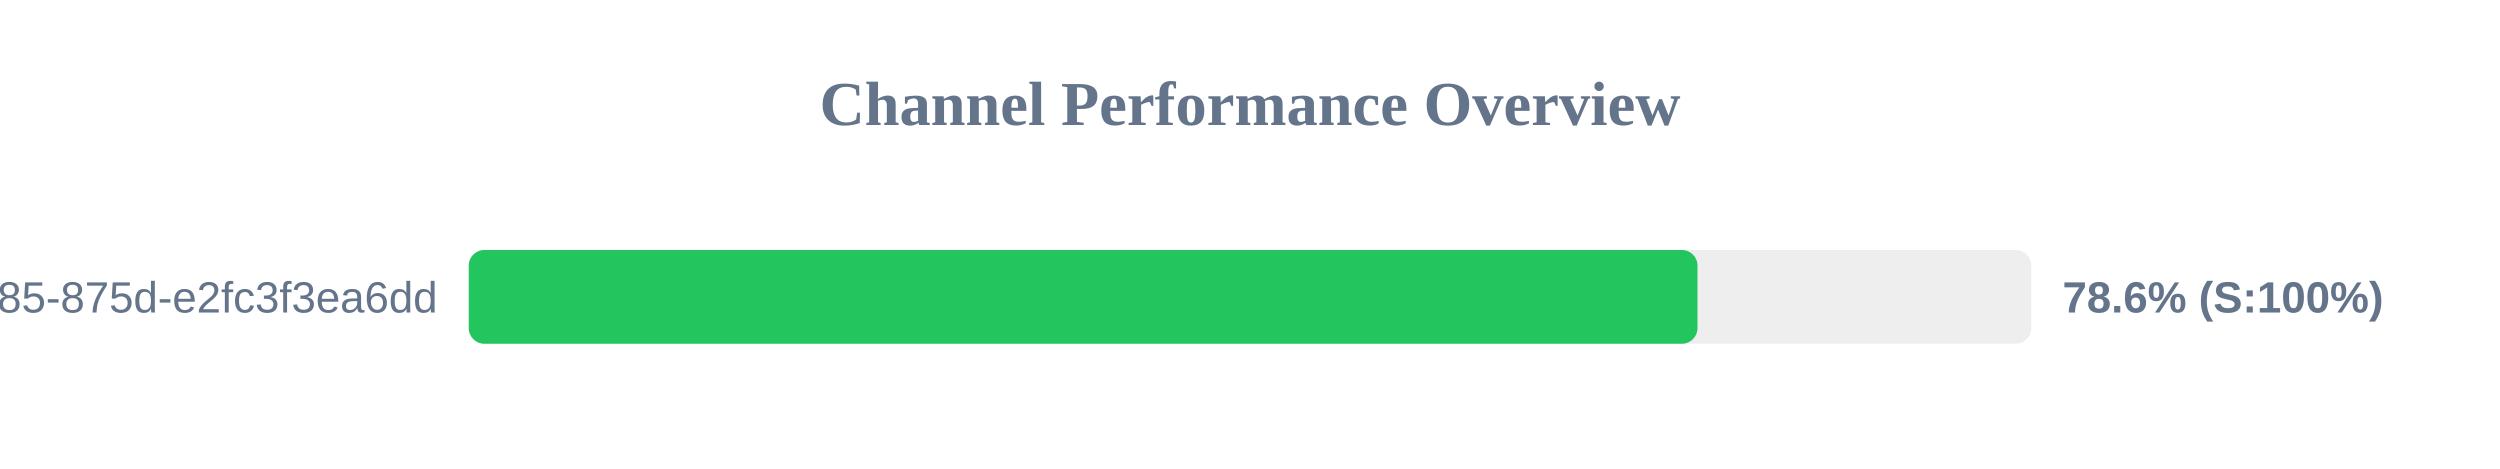
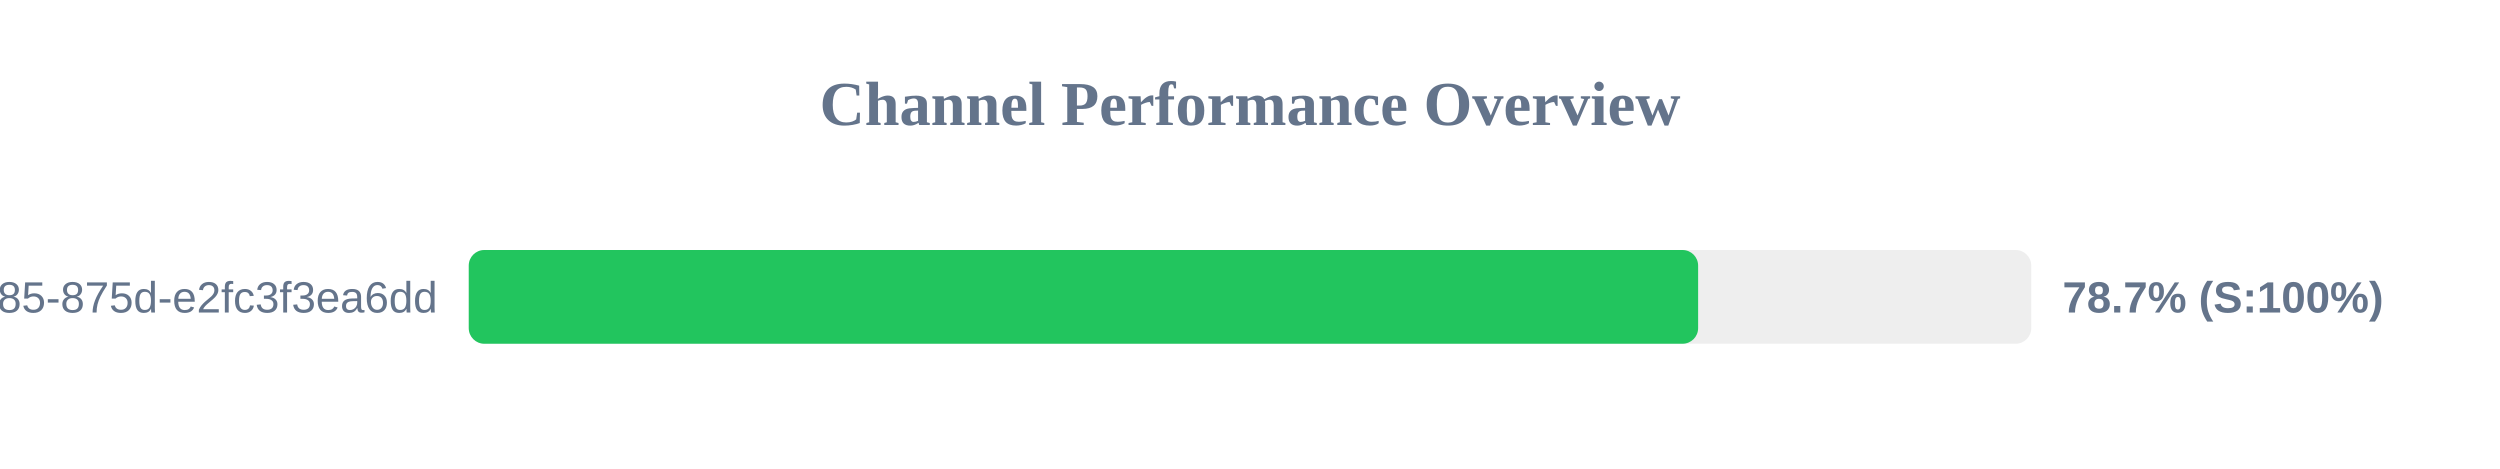
<svg xmlns="http://www.w3.org/2000/svg" width="800" height="150" version="1.1">
  <style>
        .row { font: 14px Arial; fill: #64748b; }
        .score { font: bold 14px Arial; fill: #64748b; }
    </style>
  <text x="400" y="40" text-anchor="middle" font-size="20px" font-weight="bold" fill="#64748b">Channel Performance Overview</text>
  <rect x="150" y="80" width="500" height="30" fill="#eee" rx="5" />
-   <rect x="150" y="80" width="393.2" height="30" fill="#22c55e" rx="5" />
+   <rect x="150" y="80" width="393.4" height="30" fill="#22c55e" rx="5" />
  <text x="140" y="100" text-anchor="end" class="row">?uuid=1045aedf-053c-4585-875d-e2fc3f3ea6dd</text>
-   <text x="660" y="100" text-anchor="start" class="score">78.6% (S:100%)</text>
+   <text x="660" y="100" text-anchor="start" class="score">78.7% (S:100%)</text>
</svg>
